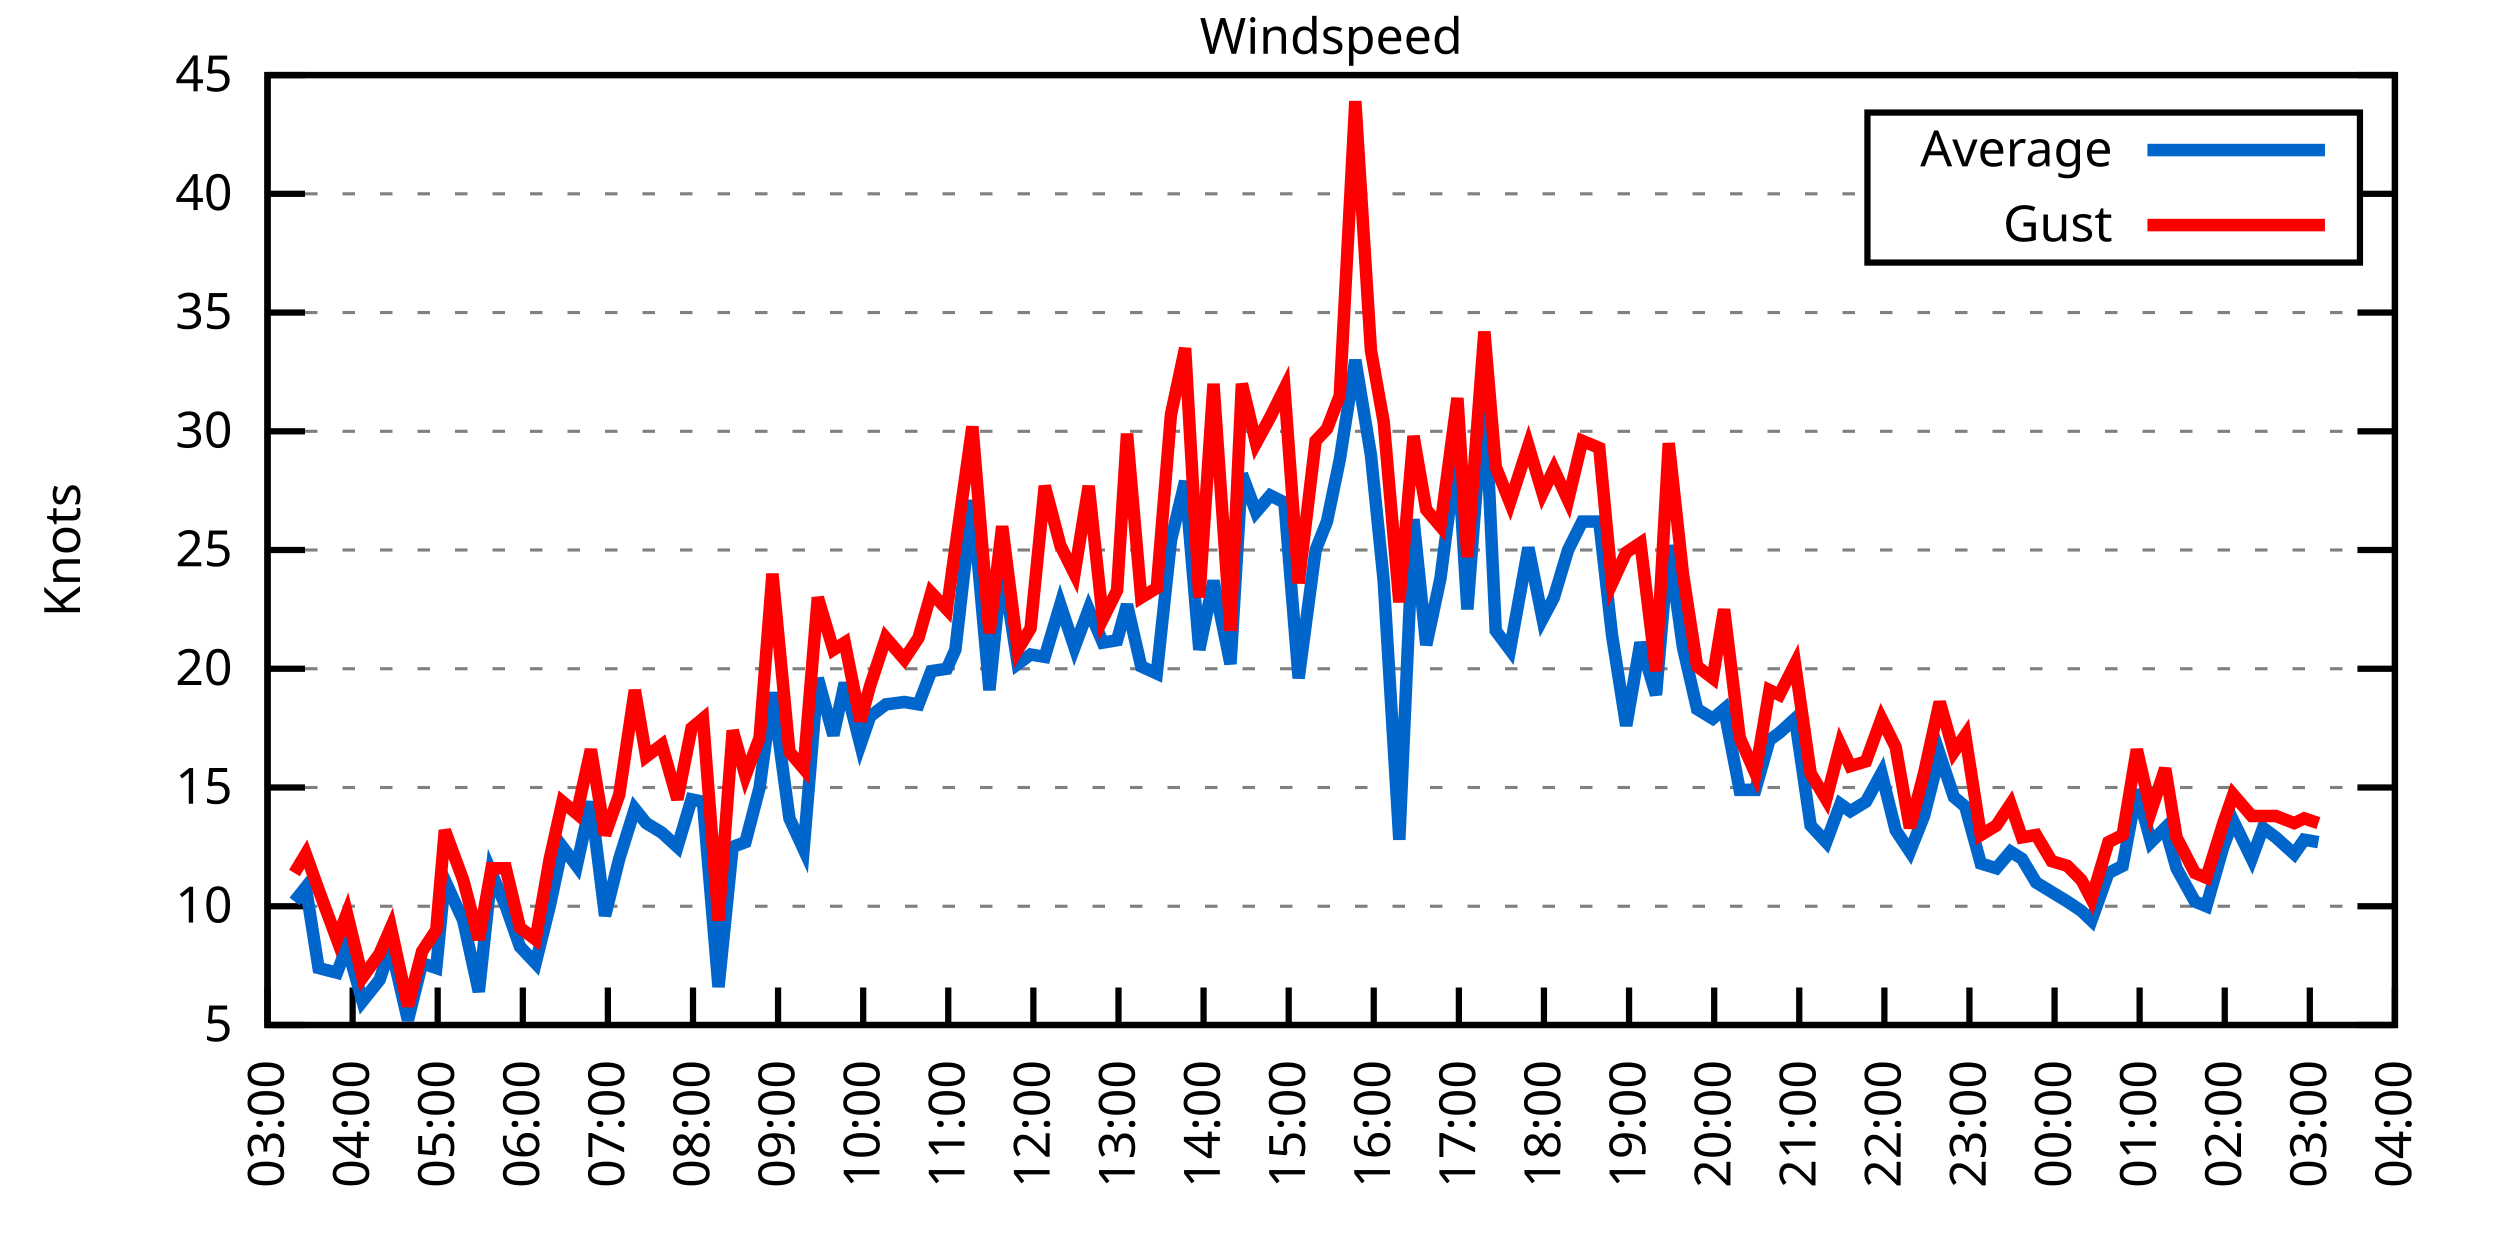
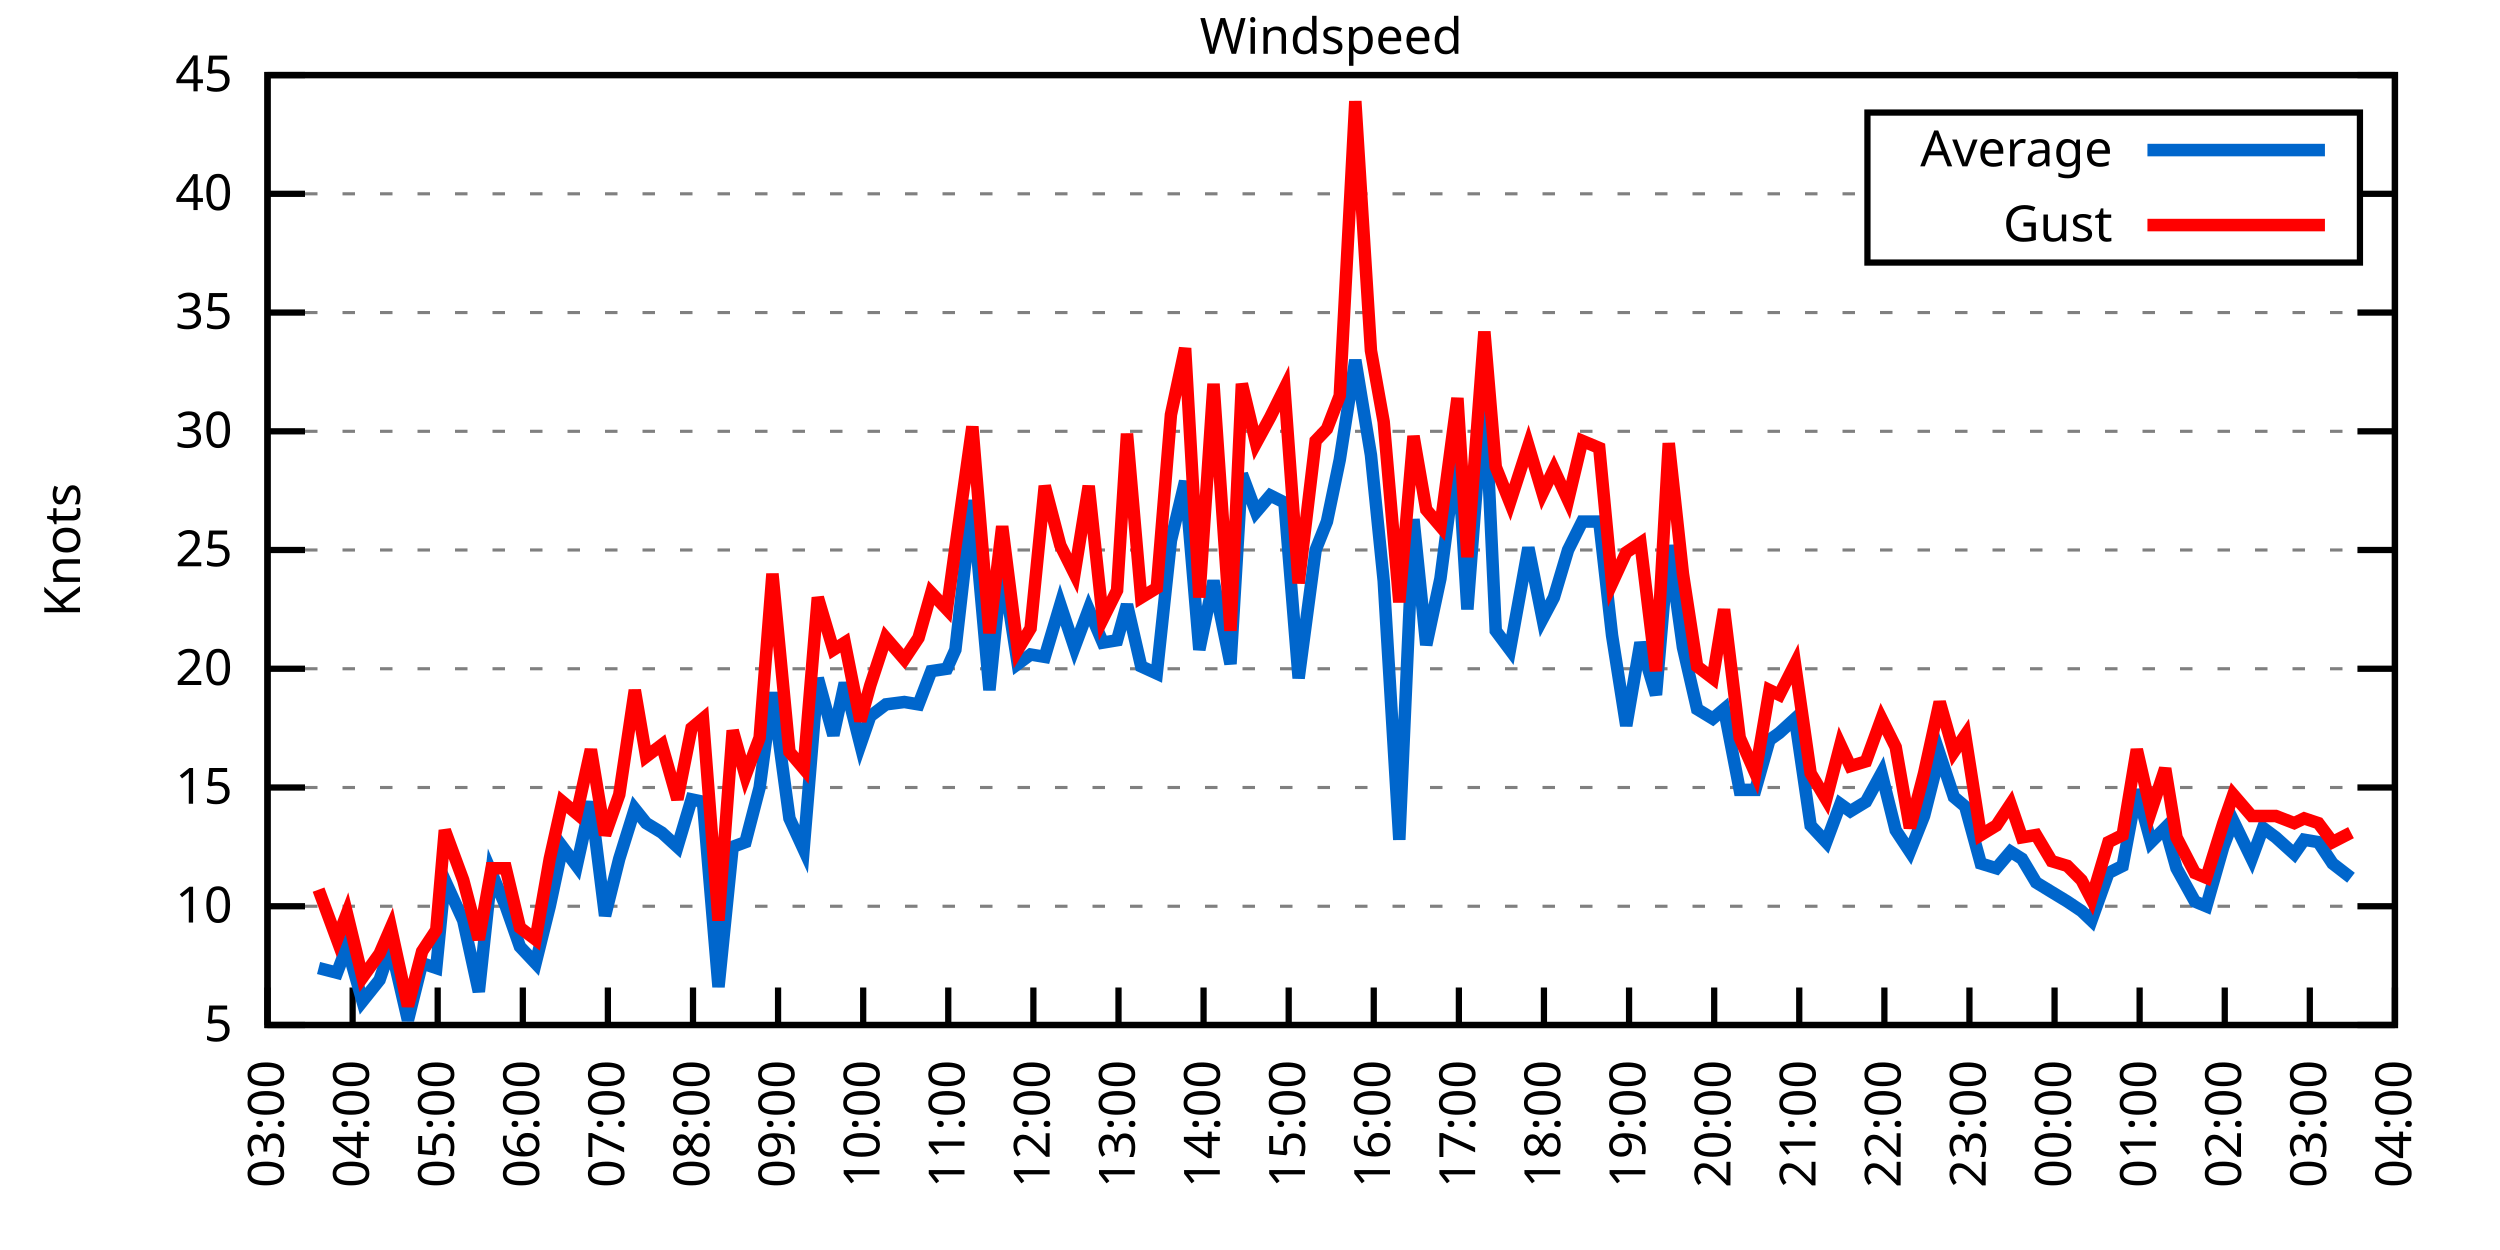
<svg xmlns="http://www.w3.org/2000/svg" xmlns:xlink="http://www.w3.org/1999/xlink" width="400" height="200" viewBox="0 0 400 200">
  <g id="gnuplot_canvas">
    <rect x="0" y="0" width="400" height="200" fill="none" />
    <defs>
      <circle id="gpDot" r="0.5" stroke-width="0.5" stroke="currentColor" />
      <path id="gpPt0" stroke-width="0.333" stroke="currentColor" d="M-1,0 h2 M0,-1 v2" />
      <path id="gpPt1" stroke-width="0.333" stroke="currentColor" d="M-1,-1 L1,1 M1,-1 L-1,1" />
      <path id="gpPt2" stroke-width="0.333" stroke="currentColor" d="M-1,0 L1,0 M0,-1 L0,1 M-1,-1 L1,1 M-1,1 L1,-1" />
      <rect id="gpPt3" stroke-width="0.333" stroke="currentColor" x="-1" y="-1" width="2" height="2" />
      <rect id="gpPt4" stroke-width="0.333" stroke="currentColor" fill="currentColor" x="-1" y="-1" width="2" height="2" />
      <circle id="gpPt5" stroke-width="0.333" stroke="currentColor" cx="0" cy="0" r="1" />
      <use xlink:href="#gpPt5" id="gpPt6" fill="currentColor" stroke="none" />
      <path id="gpPt7" stroke-width="0.333" stroke="currentColor" d="M0,-1.33 L-1.33,0.67 L1.33,0.67 z" />
      <use xlink:href="#gpPt7" id="gpPt8" fill="currentColor" stroke="none" />
      <use xlink:href="#gpPt7" id="gpPt9" stroke="currentColor" transform="rotate(180)" />
      <use xlink:href="#gpPt9" id="gpPt10" fill="currentColor" stroke="none" />
      <use xlink:href="#gpPt3" id="gpPt11" stroke="currentColor" transform="rotate(45)" />
      <use xlink:href="#gpPt11" id="gpPt12" fill="currentColor" stroke="none" />
      <path id="gpPt13" stroke-width="0.333" stroke="currentColor" d="M0,1.330 L1.265,0.411 L0.782,-1.067 L-0.782,-1.076 L-1.265,0.411 z" />
      <use xlink:href="#gpPt13" id="gpPt14" fill="currentColor" stroke="none" />
      <filter id="textbox" filterUnits="objectBoundingBox" x="0" y="0" height="1" width="1">
        <feFlood flood-color="white" flood-opacity="1" result="bgnd" />
        <feComposite in="SourceGraphic" in2="bgnd" operator="atop" />
      </filter>
      <filter id="greybox" filterUnits="objectBoundingBox" x="0" y="0" height="1" width="1">
        <feFlood flood-color="lightgrey" flood-opacity="1" result="grey" />
        <feComposite in="SourceGraphic" in2="grey" operator="atop" />
      </filter>
    </defs>
    <g fill="none" color="white" stroke="currentColor" stroke-width="1.00" stroke-linecap="butt" stroke-linejoin="miter">
</g>
    <g fill="none" color="black" stroke="currentColor" stroke-width="1.00" stroke-linecap="butt" stroke-linejoin="miter">
      <g stroke="none" shape-rendering="crispEdges">
        <polygon fill="rgb(255, 255, 255)" points="42.80,164.00 383.18,164.00 383.18,12.02 42.80,12.02 " />
      </g>
    </g>
    <g fill="none" color="black" stroke="currentColor" stroke-width="1.00" stroke-linecap="butt" stroke-linejoin="miter">
</g>
    <g fill="none" color="black" stroke="black" stroke-width="0.50" stroke-linecap="butt" stroke-linejoin="miter">
</g>
    <g fill="none" color="gray" stroke="currentColor" stroke-width="0.50" stroke-linecap="butt" stroke-linejoin="miter">
      <path stroke="gray" stroke-dasharray="2,4" class="gridline" d="M42.80,164.00 L383.19,164.00  " />
    </g>
    <g fill="none" color="gray" stroke="gray" stroke-width="1.00" stroke-linecap="butt" stroke-linejoin="miter">
</g>
    <g fill="none" color="black" stroke="currentColor" stroke-width="1.00" stroke-linecap="butt" stroke-linejoin="miter">
      <path stroke="black" d="M42.80,164.00 L48.80,164.00 M383.19,164.00 L377.19,164.00  " />
      <g transform="translate(37.20,166.60)" stroke="none" fill="black" font-family="Sans" font-size="8.00" text-anchor="end">
        <text>
          <tspan font-family="Sans"> 5</tspan>
        </text>
      </g>
    </g>
    <g fill="none" color="black" stroke="currentColor" stroke-width="1.00" stroke-linecap="butt" stroke-linejoin="miter">
</g>
    <g fill="none" color="black" stroke="black" stroke-width="0.50" stroke-linecap="butt" stroke-linejoin="miter">
</g>
    <g fill="none" color="gray" stroke="currentColor" stroke-width="0.50" stroke-linecap="butt" stroke-linejoin="miter">
      <path stroke="gray" stroke-dasharray="2,4" class="gridline" d="M42.80,145.00 L383.19,145.00  " />
    </g>
    <g fill="none" color="gray" stroke="gray" stroke-width="1.00" stroke-linecap="butt" stroke-linejoin="miter">
</g>
    <g fill="none" color="black" stroke="currentColor" stroke-width="1.00" stroke-linecap="butt" stroke-linejoin="miter">
      <path stroke="black" d="M42.80,145.00 L48.80,145.00 M383.19,145.00 L377.19,145.00  " />
      <g transform="translate(37.20,147.60)" stroke="none" fill="black" font-family="Sans" font-size="8.00" text-anchor="end">
        <text>
          <tspan font-family="Sans"> 10</tspan>
        </text>
      </g>
    </g>
    <g fill="none" color="black" stroke="currentColor" stroke-width="1.00" stroke-linecap="butt" stroke-linejoin="miter">
</g>
    <g fill="none" color="black" stroke="black" stroke-width="0.50" stroke-linecap="butt" stroke-linejoin="miter">
</g>
    <g fill="none" color="gray" stroke="currentColor" stroke-width="0.50" stroke-linecap="butt" stroke-linejoin="miter">
      <path stroke="gray" stroke-dasharray="2,4" class="gridline" d="M42.80,126.00 L383.19,126.00  " />
    </g>
    <g fill="none" color="gray" stroke="gray" stroke-width="1.00" stroke-linecap="butt" stroke-linejoin="miter">
</g>
    <g fill="none" color="black" stroke="currentColor" stroke-width="1.00" stroke-linecap="butt" stroke-linejoin="miter">
      <path stroke="black" d="M42.80,126.00 L48.80,126.00 M383.19,126.00 L377.19,126.00  " />
      <g transform="translate(37.20,128.60)" stroke="none" fill="black" font-family="Sans" font-size="8.00" text-anchor="end">
        <text>
          <tspan font-family="Sans"> 15</tspan>
        </text>
      </g>
    </g>
    <g fill="none" color="black" stroke="currentColor" stroke-width="1.00" stroke-linecap="butt" stroke-linejoin="miter">
</g>
    <g fill="none" color="black" stroke="black" stroke-width="0.50" stroke-linecap="butt" stroke-linejoin="miter">
</g>
    <g fill="none" color="gray" stroke="currentColor" stroke-width="0.50" stroke-linecap="butt" stroke-linejoin="miter">
      <path stroke="gray" stroke-dasharray="2,4" class="gridline" d="M42.80,107.00 L383.19,107.00  " />
    </g>
    <g fill="none" color="gray" stroke="gray" stroke-width="1.00" stroke-linecap="butt" stroke-linejoin="miter">
</g>
    <g fill="none" color="black" stroke="currentColor" stroke-width="1.00" stroke-linecap="butt" stroke-linejoin="miter">
      <path stroke="black" d="M42.80,107.00 L48.80,107.00 M383.19,107.00 L377.19,107.00  " />
      <g transform="translate(37.20,109.60)" stroke="none" fill="black" font-family="Sans" font-size="8.00" text-anchor="end">
        <text>
          <tspan font-family="Sans"> 20</tspan>
        </text>
      </g>
    </g>
    <g fill="none" color="black" stroke="currentColor" stroke-width="1.00" stroke-linecap="butt" stroke-linejoin="miter">
</g>
    <g fill="none" color="black" stroke="black" stroke-width="0.50" stroke-linecap="butt" stroke-linejoin="miter">
</g>
    <g fill="none" color="gray" stroke="currentColor" stroke-width="0.50" stroke-linecap="butt" stroke-linejoin="miter">
      <path stroke="gray" stroke-dasharray="2,4" class="gridline" d="M42.80,88.00 L383.19,88.00  " />
    </g>
    <g fill="none" color="gray" stroke="gray" stroke-width="1.00" stroke-linecap="butt" stroke-linejoin="miter">
</g>
    <g fill="none" color="black" stroke="currentColor" stroke-width="1.00" stroke-linecap="butt" stroke-linejoin="miter">
      <path stroke="black" d="M42.80,88.00 L48.80,88.00 M383.19,88.00 L377.19,88.00  " />
      <g transform="translate(37.20,90.60)" stroke="none" fill="black" font-family="Sans" font-size="8.00" text-anchor="end">
        <text>
          <tspan font-family="Sans"> 25</tspan>
        </text>
      </g>
    </g>
    <g fill="none" color="black" stroke="currentColor" stroke-width="1.00" stroke-linecap="butt" stroke-linejoin="miter">
</g>
    <g fill="none" color="black" stroke="black" stroke-width="0.50" stroke-linecap="butt" stroke-linejoin="miter">
</g>
    <g fill="none" color="gray" stroke="currentColor" stroke-width="0.50" stroke-linecap="butt" stroke-linejoin="miter">
      <path stroke="gray" stroke-dasharray="2,4" class="gridline" d="M42.80,69.01 L383.19,69.01  " />
    </g>
    <g fill="none" color="gray" stroke="gray" stroke-width="1.00" stroke-linecap="butt" stroke-linejoin="miter">
</g>
    <g fill="none" color="black" stroke="currentColor" stroke-width="1.00" stroke-linecap="butt" stroke-linejoin="miter">
      <path stroke="black" d="M42.80,69.01 L48.80,69.01 M383.19,69.01 L377.19,69.01  " />
      <g transform="translate(37.20,71.61)" stroke="none" fill="black" font-family="Sans" font-size="8.00" text-anchor="end">
        <text>
          <tspan font-family="Sans"> 30</tspan>
        </text>
      </g>
    </g>
    <g fill="none" color="black" stroke="currentColor" stroke-width="1.00" stroke-linecap="butt" stroke-linejoin="miter">
</g>
    <g fill="none" color="black" stroke="black" stroke-width="0.50" stroke-linecap="butt" stroke-linejoin="miter">
</g>
    <g fill="none" color="gray" stroke="currentColor" stroke-width="0.50" stroke-linecap="butt" stroke-linejoin="miter">
      <path stroke="gray" stroke-dasharray="2,4" class="gridline" d="M42.80,50.01 L383.19,50.01  " />
    </g>
    <g fill="none" color="gray" stroke="gray" stroke-width="1.00" stroke-linecap="butt" stroke-linejoin="miter">
</g>
    <g fill="none" color="black" stroke="currentColor" stroke-width="1.00" stroke-linecap="butt" stroke-linejoin="miter">
      <path stroke="black" d="M42.80,50.01 L48.80,50.01 M383.19,50.01 L377.19,50.01  " />
      <g transform="translate(37.20,52.61)" stroke="none" fill="black" font-family="Sans" font-size="8.00" text-anchor="end">
        <text>
          <tspan font-family="Sans"> 35</tspan>
        </text>
      </g>
    </g>
    <g fill="none" color="black" stroke="currentColor" stroke-width="1.00" stroke-linecap="butt" stroke-linejoin="miter">
</g>
    <g fill="none" color="black" stroke="black" stroke-width="0.50" stroke-linecap="butt" stroke-linejoin="miter">
</g>
    <g fill="none" color="gray" stroke="currentColor" stroke-width="0.50" stroke-linecap="butt" stroke-linejoin="miter">
      <path stroke="gray" stroke-dasharray="2,4" class="gridline" d="M42.80,31.01 L298.79,31.01 M377.59,31.01 L383.19,31.01  " />
    </g>
    <g fill="none" color="gray" stroke="gray" stroke-width="1.00" stroke-linecap="butt" stroke-linejoin="miter">
</g>
    <g fill="none" color="black" stroke="currentColor" stroke-width="1.00" stroke-linecap="butt" stroke-linejoin="miter">
      <path stroke="black" d="M42.80,31.01 L48.80,31.01 M383.19,31.01 L377.19,31.01  " />
      <g transform="translate(37.20,33.61)" stroke="none" fill="black" font-family="Sans" font-size="8.00" text-anchor="end">
        <text>
          <tspan font-family="Sans"> 40</tspan>
        </text>
      </g>
    </g>
    <g fill="none" color="black" stroke="currentColor" stroke-width="1.00" stroke-linecap="butt" stroke-linejoin="miter">
</g>
    <g fill="none" color="black" stroke="black" stroke-width="0.50" stroke-linecap="butt" stroke-linejoin="miter">
</g>
    <g fill="none" color="gray" stroke="currentColor" stroke-width="0.50" stroke-linecap="butt" stroke-linejoin="miter">
      <path stroke="gray" stroke-dasharray="2,4" class="gridline" d="M42.80,12.01 L383.19,12.01  " />
    </g>
    <g fill="none" color="gray" stroke="gray" stroke-width="1.00" stroke-linecap="butt" stroke-linejoin="miter">
</g>
    <g fill="none" color="black" stroke="currentColor" stroke-width="1.00" stroke-linecap="butt" stroke-linejoin="miter">
      <path stroke="black" d="M42.80,12.01 L48.80,12.01 M383.19,12.01 L377.19,12.01  " />
      <g transform="translate(37.20,14.61)" stroke="none" fill="black" font-family="Sans" font-size="8.00" text-anchor="end">
        <text>
          <tspan font-family="Sans"> 45</tspan>
        </text>
      </g>
    </g>
    <g fill="none" color="black" stroke="currentColor" stroke-width="1.00" stroke-linecap="butt" stroke-linejoin="miter">
      <path stroke="black" d="M42.80,164.00 L42.80,158.00  " />
      <g transform="translate(45.40,169.60) rotate(270.00)" stroke="none" fill="black" font-family="Sans" font-size="8.00" text-anchor="end">
        <text>
          <tspan font-family="Sans">03:00</tspan>
        </text>
      </g>
    </g>
    <g fill="none" color="black" stroke="currentColor" stroke-width="1.00" stroke-linecap="butt" stroke-linejoin="miter">
      <path stroke="black" d="M56.42,164.00 L56.42,158.00  " />
      <g transform="translate(59.02,169.60) rotate(270.00)" stroke="none" fill="black" font-family="Sans" font-size="8.00" text-anchor="end">
        <text>
          <tspan font-family="Sans">04:00</tspan>
        </text>
      </g>
    </g>
    <g fill="none" color="black" stroke="currentColor" stroke-width="1.00" stroke-linecap="butt" stroke-linejoin="miter">
      <path stroke="black" d="M70.03,164.00 L70.03,158.00  " />
      <g transform="translate(72.63,169.60) rotate(270.00)" stroke="none" fill="black" font-family="Sans" font-size="8.00" text-anchor="end">
        <text>
          <tspan font-family="Sans">05:00</tspan>
        </text>
      </g>
    </g>
    <g fill="none" color="black" stroke="currentColor" stroke-width="1.00" stroke-linecap="butt" stroke-linejoin="miter">
      <path stroke="black" d="M83.65,164.00 L83.65,158.00  " />
      <g transform="translate(86.25,169.60) rotate(270.00)" stroke="none" fill="black" font-family="Sans" font-size="8.00" text-anchor="end">
        <text>
          <tspan font-family="Sans">06:00</tspan>
        </text>
      </g>
    </g>
    <g fill="none" color="black" stroke="currentColor" stroke-width="1.00" stroke-linecap="butt" stroke-linejoin="miter">
      <path stroke="black" d="M97.26,164.00 L97.26,158.00  " />
      <g transform="translate(99.86,169.60) rotate(270.00)" stroke="none" fill="black" font-family="Sans" font-size="8.00" text-anchor="end">
        <text>
          <tspan font-family="Sans">07:00</tspan>
        </text>
      </g>
    </g>
    <g fill="none" color="black" stroke="currentColor" stroke-width="1.00" stroke-linecap="butt" stroke-linejoin="miter">
      <path stroke="black" d="M110.88,164.00 L110.88,158.00  " />
      <g transform="translate(113.48,169.60) rotate(270.00)" stroke="none" fill="black" font-family="Sans" font-size="8.00" text-anchor="end">
        <text>
          <tspan font-family="Sans">08:00</tspan>
        </text>
      </g>
    </g>
    <g fill="none" color="black" stroke="currentColor" stroke-width="1.00" stroke-linecap="butt" stroke-linejoin="miter">
      <path stroke="black" d="M124.49,164.00 L124.49,158.00  " />
      <g transform="translate(127.09,169.60) rotate(270.00)" stroke="none" fill="black" font-family="Sans" font-size="8.00" text-anchor="end">
        <text>
          <tspan font-family="Sans">09:00</tspan>
        </text>
      </g>
    </g>
    <g fill="none" color="black" stroke="currentColor" stroke-width="1.00" stroke-linecap="butt" stroke-linejoin="miter">
      <path stroke="black" d="M138.11,164.00 L138.11,158.00  " />
      <g transform="translate(140.71,169.60) rotate(270.00)" stroke="none" fill="black" font-family="Sans" font-size="8.00" text-anchor="end">
        <text>
          <tspan font-family="Sans">10:00</tspan>
        </text>
      </g>
    </g>
    <g fill="none" color="black" stroke="currentColor" stroke-width="1.00" stroke-linecap="butt" stroke-linejoin="miter">
      <path stroke="black" d="M151.72,164.00 L151.72,158.00  " />
      <g transform="translate(154.32,169.60) rotate(270.00)" stroke="none" fill="black" font-family="Sans" font-size="8.00" text-anchor="end">
        <text>
          <tspan font-family="Sans">11:00</tspan>
        </text>
      </g>
    </g>
    <g fill="none" color="black" stroke="currentColor" stroke-width="1.00" stroke-linecap="butt" stroke-linejoin="miter">
      <path stroke="black" d="M165.34,164.00 L165.34,158.00  " />
      <g transform="translate(167.94,169.60) rotate(270.00)" stroke="none" fill="black" font-family="Sans" font-size="8.00" text-anchor="end">
        <text>
          <tspan font-family="Sans">12:00</tspan>
        </text>
      </g>
    </g>
    <g fill="none" color="black" stroke="currentColor" stroke-width="1.00" stroke-linecap="butt" stroke-linejoin="miter">
      <path stroke="black" d="M178.96,164.00 L178.96,158.00  " />
      <g transform="translate(181.56,169.60) rotate(270.00)" stroke="none" fill="black" font-family="Sans" font-size="8.00" text-anchor="end">
        <text>
          <tspan font-family="Sans">13:00</tspan>
        </text>
      </g>
    </g>
    <g fill="none" color="black" stroke="currentColor" stroke-width="1.00" stroke-linecap="butt" stroke-linejoin="miter">
      <path stroke="black" d="M192.57,164.00 L192.57,158.00  " />
      <g transform="translate(195.17,169.60) rotate(270.00)" stroke="none" fill="black" font-family="Sans" font-size="8.00" text-anchor="end">
        <text>
          <tspan font-family="Sans">14:00</tspan>
        </text>
      </g>
    </g>
    <g fill="none" color="black" stroke="currentColor" stroke-width="1.00" stroke-linecap="butt" stroke-linejoin="miter">
      <path stroke="black" d="M206.19,164.00 L206.19,158.00  " />
      <g transform="translate(208.79,169.60) rotate(270.00)" stroke="none" fill="black" font-family="Sans" font-size="8.00" text-anchor="end">
        <text>
          <tspan font-family="Sans">15:00</tspan>
        </text>
      </g>
    </g>
    <g fill="none" color="black" stroke="currentColor" stroke-width="1.00" stroke-linecap="butt" stroke-linejoin="miter">
      <path stroke="black" d="M219.80,164.00 L219.80,158.00  " />
      <g transform="translate(222.40,169.60) rotate(270.00)" stroke="none" fill="black" font-family="Sans" font-size="8.00" text-anchor="end">
        <text>
          <tspan font-family="Sans">16:00</tspan>
        </text>
      </g>
    </g>
    <g fill="none" color="black" stroke="currentColor" stroke-width="1.00" stroke-linecap="butt" stroke-linejoin="miter">
      <path stroke="black" d="M233.42,164.00 L233.42,158.00  " />
      <g transform="translate(236.02,169.60) rotate(270.00)" stroke="none" fill="black" font-family="Sans" font-size="8.00" text-anchor="end">
        <text>
          <tspan font-family="Sans">17:00</tspan>
        </text>
      </g>
    </g>
    <g fill="none" color="black" stroke="currentColor" stroke-width="1.00" stroke-linecap="butt" stroke-linejoin="miter">
      <path stroke="black" d="M247.03,164.00 L247.03,158.00  " />
      <g transform="translate(249.63,169.60) rotate(270.00)" stroke="none" fill="black" font-family="Sans" font-size="8.00" text-anchor="end">
        <text>
          <tspan font-family="Sans">18:00</tspan>
        </text>
      </g>
    </g>
    <g fill="none" color="black" stroke="currentColor" stroke-width="1.00" stroke-linecap="butt" stroke-linejoin="miter">
      <path stroke="black" d="M260.65,164.00 L260.65,158.00  " />
      <g transform="translate(263.25,169.60) rotate(270.00)" stroke="none" fill="black" font-family="Sans" font-size="8.00" text-anchor="end">
        <text>
          <tspan font-family="Sans">19:00</tspan>
        </text>
      </g>
    </g>
    <g fill="none" color="black" stroke="currentColor" stroke-width="1.00" stroke-linecap="butt" stroke-linejoin="miter">
      <path stroke="black" d="M274.27,164.00 L274.27,158.00  " />
      <g transform="translate(276.87,169.60) rotate(270.00)" stroke="none" fill="black" font-family="Sans" font-size="8.00" text-anchor="end">
        <text>
          <tspan font-family="Sans">20:00</tspan>
        </text>
      </g>
    </g>
    <g fill="none" color="black" stroke="currentColor" stroke-width="1.00" stroke-linecap="butt" stroke-linejoin="miter">
      <path stroke="black" d="M287.88,164.00 L287.88,158.00  " />
      <g transform="translate(290.48,169.60) rotate(270.00)" stroke="none" fill="black" font-family="Sans" font-size="8.00" text-anchor="end">
        <text>
          <tspan font-family="Sans">21:00</tspan>
        </text>
      </g>
    </g>
    <g fill="none" color="black" stroke="currentColor" stroke-width="1.00" stroke-linecap="butt" stroke-linejoin="miter">
      <path stroke="black" d="M301.50,164.00 L301.50,158.00  " />
      <g transform="translate(304.10,169.60) rotate(270.00)" stroke="none" fill="black" font-family="Sans" font-size="8.00" text-anchor="end">
        <text>
          <tspan font-family="Sans">22:00</tspan>
        </text>
      </g>
    </g>
    <g fill="none" color="black" stroke="currentColor" stroke-width="1.00" stroke-linecap="butt" stroke-linejoin="miter">
      <path stroke="black" d="M315.11,164.00 L315.11,158.00  " />
      <g transform="translate(317.71,169.60) rotate(270.00)" stroke="none" fill="black" font-family="Sans" font-size="8.00" text-anchor="end">
        <text>
          <tspan font-family="Sans">23:00</tspan>
        </text>
      </g>
    </g>
    <g fill="none" color="black" stroke="currentColor" stroke-width="1.00" stroke-linecap="butt" stroke-linejoin="miter">
      <path stroke="black" d="M328.73,164.00 L328.73,158.00  " />
      <g transform="translate(331.33,169.60) rotate(270.00)" stroke="none" fill="black" font-family="Sans" font-size="8.00" text-anchor="end">
        <text>
          <tspan font-family="Sans">00:00</tspan>
        </text>
      </g>
    </g>
    <g fill="none" color="black" stroke="currentColor" stroke-width="1.00" stroke-linecap="butt" stroke-linejoin="miter">
      <path stroke="black" d="M342.34,164.00 L342.34,158.00  " />
      <g transform="translate(344.94,169.60) rotate(270.00)" stroke="none" fill="black" font-family="Sans" font-size="8.00" text-anchor="end">
        <text>
          <tspan font-family="Sans">01:00</tspan>
        </text>
      </g>
    </g>
    <g fill="none" color="black" stroke="currentColor" stroke-width="1.00" stroke-linecap="butt" stroke-linejoin="miter">
      <path stroke="black" d="M355.96,164.00 L355.96,158.00  " />
      <g transform="translate(358.56,169.60) rotate(270.00)" stroke="none" fill="black" font-family="Sans" font-size="8.00" text-anchor="end">
        <text>
          <tspan font-family="Sans">02:00</tspan>
        </text>
      </g>
    </g>
    <g fill="none" color="black" stroke="currentColor" stroke-width="1.00" stroke-linecap="butt" stroke-linejoin="miter">
      <path stroke="black" d="M369.57,164.00 L369.57,158.00  " />
      <g transform="translate(372.17,169.60) rotate(270.00)" stroke="none" fill="black" font-family="Sans" font-size="8.00" text-anchor="end">
        <text>
          <tspan font-family="Sans">03:00</tspan>
        </text>
      </g>
    </g>
    <g fill="none" color="black" stroke="currentColor" stroke-width="1.00" stroke-linecap="butt" stroke-linejoin="miter">
      <path stroke="black" d="M383.19,164.00 L383.19,158.00  " />
      <g transform="translate(385.79,169.60) rotate(270.00)" stroke="none" fill="black" font-family="Sans" font-size="8.00" text-anchor="end">
        <text>
          <tspan font-family="Sans">04:00</tspan>
        </text>
      </g>
    </g>
    <g fill="none" color="black" stroke="currentColor" stroke-width="1.00" stroke-linecap="butt" stroke-linejoin="miter">
</g>
    <g fill="none" color="black" stroke="currentColor" stroke-width="1.00" stroke-linecap="butt" stroke-linejoin="miter">
      <path stroke="black" d="M42.80,12.01 L42.80,164.00 L383.19,164.00 L383.19,12.01 L42.80,12.01 Z  " />
    </g>
    <g fill="none" color="black" stroke="currentColor" stroke-width="1.00" stroke-linecap="butt" stroke-linejoin="miter">
</g>
    <g fill="none" color="black" stroke="currentColor" stroke-width="1.00" stroke-linecap="butt" stroke-linejoin="miter">
      <path stroke="black" d="M298.79,42.01 L298.79,18.01 L377.59,18.01 L377.59,42.01 L298.79,42.01 Z  " />
    </g>
    <g id="Windspeed_plot_1">
      <g fill="none" color="white" stroke="black" stroke-width="2.00" stroke-linecap="butt" stroke-linejoin="miter">
</g>
      <g fill="none" color="black" stroke="currentColor" stroke-width="2.00" stroke-linecap="butt" stroke-linejoin="miter">
        <g transform="translate(337.99,26.61)" stroke="none" fill="black" font-family="Sans" font-size="8.00" text-anchor="end">
          <text>
            <tspan font-family="Sans">Average</tspan>
          </text>
        </g>
      </g>
      <g fill="none" color="black" stroke="currentColor" stroke-width="2.00" stroke-linecap="butt" stroke-linejoin="miter">
-         <path stroke="rgb(  0, 102, 204)" d="M343.59,24.01 L371.99,24.01 M47.11,144.24 L48.93,141.96 L50.97,154.88 L53.92,155.64 L55.51,151.46 L58.00,160.20   L60.73,156.78 L62.54,151.46 L65.27,163.24 L67.54,154.12 L69.80,154.88 L71.17,140.82 L74.12,147.28 L76.61,158.68   L78.65,139.68 L80.92,145.00 L83.19,151.46 L85.69,154.12 L87.96,145.00 L90.00,135.50 L92.27,138.54 L94.54,128.28   L96.81,146.52 L99.08,137.40 L101.57,129.42 L103.39,131.70 L105.89,133.22 L108.38,135.50 L110.65,127.90 L112.47,128.28   L114.96,157.92 L117.23,135.50 L119.27,134.74 L121.54,126.00 L123.59,110.80 L126.31,130.94 L128.58,135.88 L130.85,108.52   L133.34,117.64 L135.16,109.28 L137.66,119.16 L139.24,114.60 L141.74,112.70 L144.69,112.32 L146.96,112.70 L149.00,107.38   L151.50,107.00 L152.86,103.96 L155.58,80.03 L158.31,110.42 L160.35,90.28 L162.84,106.24 L164.89,104.72 L167.16,105.10   L169.65,96.74 L171.92,103.58 L174.19,97.50 L176.46,102.82 L178.73,102.44 L180.32,96.74 L182.59,106.62 L185.08,107.76   L187.35,86.49 L189.62,76.99 L191.89,103.96 L194.16,92.94 L196.88,106.24 L198.70,75.85 L200.97,81.93 L203.24,79.27   L205.51,80.41 L207.78,108.52 L210.50,88.00 L212.31,83.45 L214.36,73.57 L216.85,57.61 L219.35,72.81 L221.39,92.94   L223.89,134.36 L226.16,83.07 L228.20,103.20 L230.47,92.56 L233.19,71.67 L234.78,97.50 L237.50,61.79 L239.32,100.92   L241.59,103.96 L244.54,87.63 L246.81,99.02 L248.62,95.60 L250.89,88.00 L253.16,83.45 L255.88,83.45 L257.93,101.68   L260.20,116.12 L262.47,102.82 L264.96,111.18 L267.00,87.25 L269.27,103.58 L271.54,113.46 L274.04,114.98 L275.85,113.46   L278.35,126.38 L280.85,126.38 L283.12,118.40 L284.70,117.26 L287.20,114.98 L289.70,132.08 L292.19,134.74 L294.46,128.66   L296.05,129.80 L298.55,128.28 L301.04,123.72 L303.31,132.84 L305.58,136.26 L307.85,130.56 L310.35,120.68 L312.62,127.52   L314.43,129.04 L316.93,138.16 L319.42,138.92 L321.69,136.26 L323.51,137.40 L325.78,141.20 L328.27,142.72 L330.77,144.24   L333.04,145.76 L334.63,147.28 L337.35,139.68 L339.62,138.54 L341.89,126.38 L344.16,134.74 L346.43,132.46 L348.24,138.92   L351.19,144.24 L353.01,145.00 L355.73,135.50 L357.32,131.32 L360.27,137.40 L362.09,132.46 L364.13,133.98 L367.08,136.64   L368.67,134.36 L370.94,134.74  " />
+         <path stroke="rgb(  0, 102, 204)" d="M343.59,24.01 L371.99,24.01 M50.97,154.88 L53.92,155.64 L55.51,151.46 L58.00,160.20 L60.73,156.78 L62.54,151.46   L65.27,163.24 L67.54,154.12 L69.80,154.88 L71.17,140.82 L74.12,147.28 L76.61,158.68 L78.65,139.68 L80.92,145.00   L83.19,151.46 L85.69,154.12 L87.96,145.00 L90.00,135.50 L92.27,138.54 L94.54,128.28 L96.81,146.52 L99.08,137.40   L101.57,129.42 L103.39,131.70 L105.89,133.22 L108.38,135.50 L110.65,127.90 L112.47,128.28 L114.96,157.92 L117.23,135.50   L119.27,134.74 L121.54,126.00 L123.59,110.80 L126.31,130.94 L128.58,135.88 L130.85,108.52 L133.34,117.64 L135.16,109.28   L137.66,119.16 L139.24,114.60 L141.74,112.70 L144.69,112.32 L146.96,112.70 L149.00,107.38 L151.50,107.00 L152.86,103.96   L155.58,80.03 L158.31,110.42 L160.35,90.28 L162.84,106.24 L164.89,104.72 L167.16,105.10 L169.65,96.74 L171.92,103.58   L174.19,97.50 L176.46,102.82 L178.73,102.44 L180.32,96.74 L182.59,106.62 L185.08,107.76 L187.35,86.49 L189.62,76.99   L191.89,103.96 L194.16,92.94 L196.88,106.24 L198.70,75.85 L200.97,81.93 L203.24,79.27 L205.51,80.41 L207.78,108.52   L210.50,88.00 L212.31,83.45 L214.36,73.57 L216.85,57.61 L219.35,72.81 L221.39,92.94 L223.89,134.36 L226.16,83.07   L228.20,103.20 L230.47,92.56 L233.19,71.67 L234.78,97.50 L237.50,61.79 L239.32,100.92 L241.59,103.96 L244.54,87.63   L246.81,99.02 L248.62,95.60 L250.89,88.00 L253.16,83.45 L255.88,83.45 L257.93,101.68 L260.20,116.12 L262.47,102.82   L264.96,111.18 L267.00,87.25 L269.27,103.58 L271.54,113.46 L274.04,114.98 L275.85,113.46 L278.35,126.38 L280.85,126.38   L283.12,118.40 L284.70,117.26 L287.20,114.98 L289.70,132.08 L292.19,134.74 L294.46,128.66 L296.05,129.80 L298.55,128.28   L301.04,123.72 L303.31,132.84 L305.58,136.26 L307.85,130.56 L310.35,120.68 L312.62,127.52 L314.43,129.04 L316.93,138.16   L319.42,138.92 L321.69,136.26 L323.51,137.40 L325.78,141.20 L328.27,142.72 L330.77,144.24 L333.04,145.76 L334.63,147.28   L337.35,139.68 L339.62,138.54 L341.89,126.38 L344.16,134.74 L346.43,132.46 L348.24,138.92 L351.19,144.24 L353.01,145.00   L355.73,135.50 L357.32,131.32 L360.27,137.40 L362.09,132.46 L364.13,133.98 L367.08,136.64 L368.67,134.36 L370.94,134.74   L373.21,138.16 L376.16,140.44  " />
      </g>
    </g>
    <g id="Windspeed_plot_2">
      <g fill="none" color="black" stroke="currentColor" stroke-width="2.00" stroke-linecap="butt" stroke-linejoin="miter">
        <g transform="translate(337.99,38.61)" stroke="none" fill="black" font-family="Sans" font-size="8.00" text-anchor="end">
          <text>
            <tspan font-family="Sans">Gust</tspan>
          </text>
        </g>
      </g>
      <g fill="none" color="black" stroke="currentColor" stroke-width="2.00" stroke-linecap="butt" stroke-linejoin="miter">
-         <path stroke="rgb(255,   0,   0)" d="M343.59,36.01 L371.99,36.01 M47.11,139.68 L48.93,136.64 L50.97,142.34 L53.92,150.32 L55.51,146.14 L58.00,156.40   L60.73,152.60 L62.54,148.42 L65.27,160.96 L67.54,152.22 L69.80,148.80 L71.17,132.84 L74.12,140.82 L76.61,150.32   L78.65,138.92 L80.92,138.92 L83.19,148.42 L85.69,150.32 L87.96,137.40 L90.00,128.28 L92.27,130.18 L94.54,119.92   L96.81,133.60 L99.08,127.14 L101.57,110.42 L103.39,121.06 L105.89,119.16 L108.38,127.90 L110.65,116.50 L112.47,114.98   L114.96,147.28 L117.23,116.88 L119.27,124.10 L121.54,118.02 L123.59,91.80 L126.31,120.30 L128.58,122.96 L130.85,95.60   L133.34,103.96 L135.16,102.82 L137.66,115.36 L139.24,109.66 L141.74,102.06 L144.69,105.48 L146.96,102.06 L149.00,94.84   L151.50,97.50 L152.86,87.63 L155.58,68.25 L158.31,101.30 L160.35,84.21 L162.84,103.96 L164.89,100.54 L167.16,77.75   L169.65,87.25 L171.92,91.80 L174.19,77.75 L176.46,99.02 L178.73,94.46 L180.32,69.39 L182.59,95.60 L185.08,94.08   L187.35,66.35 L189.62,55.71 L191.89,95.60 L194.16,61.41 L196.88,100.92 L198.70,61.41 L200.97,70.91 L203.24,66.73   L205.51,62.17 L207.78,93.32 L210.50,70.53 L212.31,68.63 L214.36,63.31 L216.85,16.19 L219.35,56.09 L221.39,67.49   L223.89,96.36 L226.16,69.77 L228.20,81.55 L230.47,84.21 L233.19,63.69 L234.78,89.14 L237.50,53.05 L239.32,74.71   L241.59,80.41 L244.54,71.29 L246.81,78.89 L248.62,75.09 L250.89,80.03 L253.16,70.53 L255.88,71.67 L257.93,93.32   L260.20,88.38 L262.47,86.87 L264.96,107.38 L267.00,70.91 L269.27,91.80 L271.54,106.62 L274.04,108.52 L275.85,97.50   L278.35,118.02 L280.85,123.72 L283.12,110.42 L284.70,111.18 L287.20,106.24 L289.70,123.72 L292.19,127.90 L294.46,119.16   L296.05,122.58 L298.55,121.82 L301.04,114.98 L303.31,119.54 L305.58,132.46 L307.85,123.72 L310.35,112.32 L312.62,120.30   L314.43,117.64 L316.93,133.60 L319.42,132.08 L321.69,128.66 L323.51,133.98 L325.78,133.60 L328.27,137.78 L330.77,138.54   L333.04,140.82 L334.63,143.86 L337.35,134.74 L339.62,133.60 L341.89,119.92 L344.16,129.80 L346.43,122.96 L348.24,133.98   L351.19,139.68 L353.01,140.44 L355.73,131.70 L357.32,127.14 L360.27,130.56 L362.09,130.56 L364.13,130.56 L367.08,131.70   L368.67,130.94 L370.94,131.70  " />
+         <path stroke="rgb(255,   0,   0)" d="M343.59,36.01 L371.99,36.01 M50.97,142.34 L53.92,150.32 L55.51,146.14 L58.00,156.40 L60.73,152.60 L62.54,148.42   L65.27,160.96 L67.54,152.22 L69.80,148.80 L71.17,132.84 L74.12,140.82 L76.61,150.32 L78.65,138.92 L80.92,138.92   L83.19,148.42 L85.69,150.32 L87.96,137.40 L90.00,128.28 L92.27,130.18 L94.54,119.92 L96.81,133.60 L99.08,127.14   L101.57,110.42 L103.39,121.06 L105.89,119.16 L108.38,127.90 L110.65,116.50 L112.47,114.98 L114.96,147.28 L117.23,116.88   L119.27,124.10 L121.54,118.02 L123.59,91.80 L126.31,120.30 L128.58,122.96 L130.85,95.60 L133.34,103.96 L135.16,102.82   L137.66,115.36 L139.24,109.66 L141.74,102.06 L144.69,105.48 L146.96,102.06 L149.00,94.84 L151.50,97.50 L152.86,87.63   L155.58,68.25 L158.31,101.30 L160.35,84.21 L162.84,103.96 L164.89,100.54 L167.16,77.75 L169.65,87.25 L171.92,91.80   L174.19,77.75 L176.46,99.02 L178.73,94.46 L180.32,69.39 L182.59,95.60 L185.08,94.08 L187.35,66.35 L189.62,55.71   L191.89,95.60 L194.16,61.41 L196.88,100.92 L198.70,61.41 L200.97,70.91 L203.24,66.73 L205.51,62.17 L207.78,93.32   L210.50,70.53 L212.31,68.63 L214.36,63.31 L216.85,16.19 L219.35,56.09 L221.39,67.49 L223.89,96.36 L226.16,69.77   L228.20,81.55 L230.47,84.21 L233.19,63.69 L234.78,89.14 L237.50,53.05 L239.32,74.71 L241.59,80.41 L244.54,71.29   L246.81,78.89 L248.62,75.09 L250.89,80.03 L253.16,70.53 L255.88,71.67 L257.93,93.32 L260.20,88.38 L262.47,86.87   L264.96,107.38 L267.00,70.91 L269.27,91.80 L271.54,106.62 L274.04,108.52 L275.85,97.50 L278.35,118.02 L280.85,123.72   L283.12,110.42 L284.70,111.18 L287.20,106.24 L289.70,123.72 L292.19,127.90 L294.46,119.16 L296.05,122.58 L298.55,121.82   L301.04,114.98 L303.31,119.54 L305.58,132.46 L307.85,123.72 L310.35,112.32 L312.62,120.30 L314.43,117.64 L316.93,133.60   L319.42,132.08 L321.69,128.66 L323.51,133.98 L325.78,133.60 L328.27,137.78 L330.77,138.54 L333.04,140.82 L334.63,143.86   L337.35,134.74 L339.62,133.60 L341.89,119.92 L344.16,129.80 L346.43,122.96 L348.24,133.98 L351.19,139.68 L353.01,140.44   L355.73,131.70 L357.32,127.14 L360.27,130.56 L362.09,130.56 L364.13,130.56 L367.08,131.70 L368.67,130.94 L370.94,131.70   L373.21,134.74 L376.16,133.22  " />
      </g>
    </g>
    <g fill="none" color="black" stroke="currentColor" stroke-width="2.00" stroke-linecap="butt" stroke-linejoin="miter">
</g>
    <g fill="none" color="black" stroke="black" stroke-width="1.00" stroke-linecap="butt" stroke-linejoin="miter">
</g>
    <g fill="none" color="black" stroke="currentColor" stroke-width="1.00" stroke-linecap="butt" stroke-linejoin="miter">
      <path stroke="black" d="M42.80,12.01 L42.80,164.00 L383.19,164.00 L383.19,12.01 L42.80,12.01 Z  " />
      <g transform="translate(12.80,88.01) rotate(270.00)" stroke="none" fill="black" font-family="Sans" font-size="8.00" text-anchor="middle">
        <text>
          <tspan font-family="Sans">Knots</tspan>
        </text>
      </g>
    </g>
    <g fill="none" color="black" stroke="currentColor" stroke-width="1.00" stroke-linecap="butt" stroke-linejoin="miter">
</g>
    <g fill="none" color="black" stroke="currentColor" stroke-width="1.00" stroke-linecap="butt" stroke-linejoin="miter">
      <g transform="translate(212.99,8.61)" stroke="none" fill="black" font-family="Sans" font-size="8.00" text-anchor="middle">
        <text>
          <tspan font-family="Sans">Windspeed</tspan>
        </text>
      </g>
    </g>
    <g fill="none" color="black" stroke="currentColor" stroke-width="1.00" stroke-linecap="butt" stroke-linejoin="miter">
</g>
  </g>
</svg>
